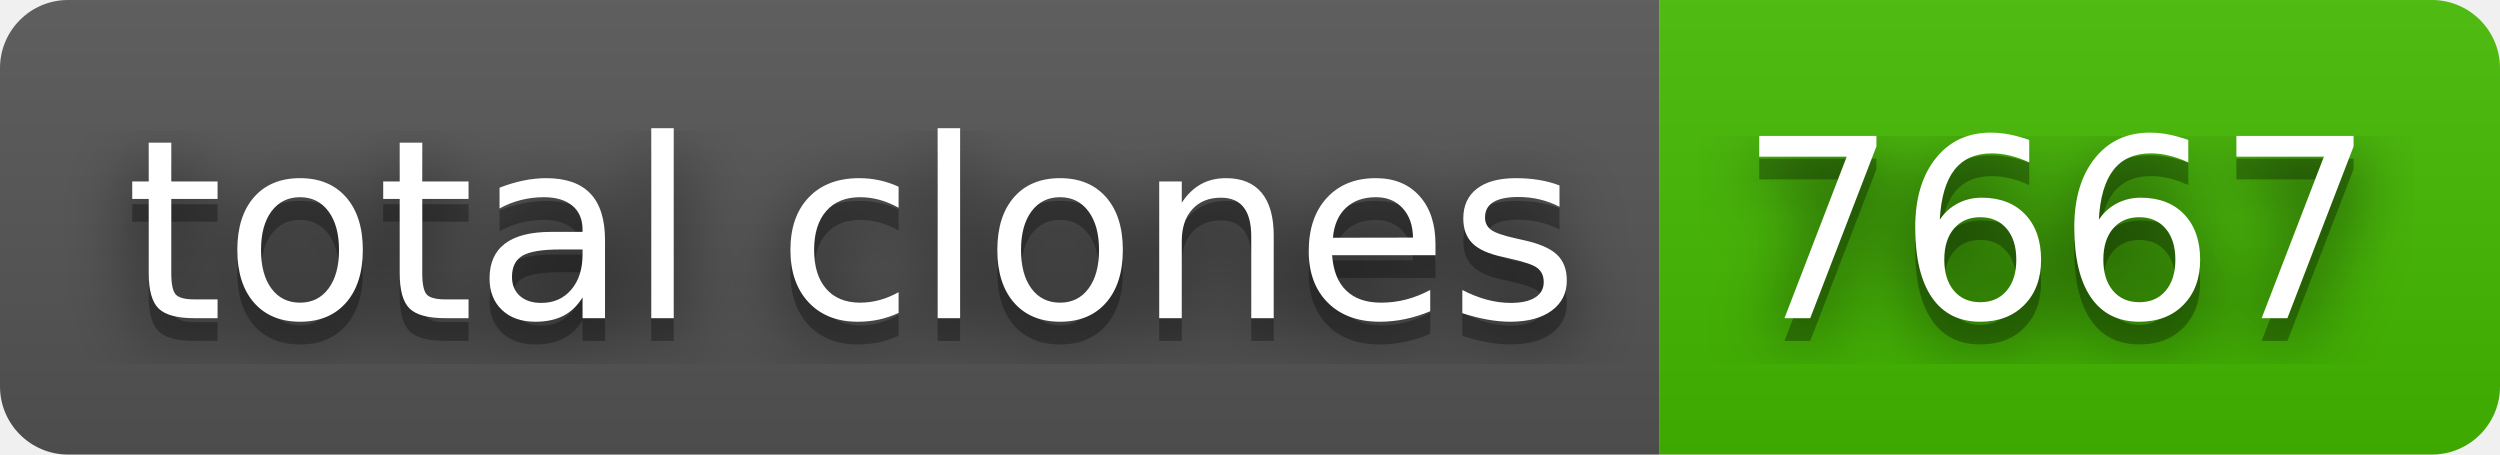
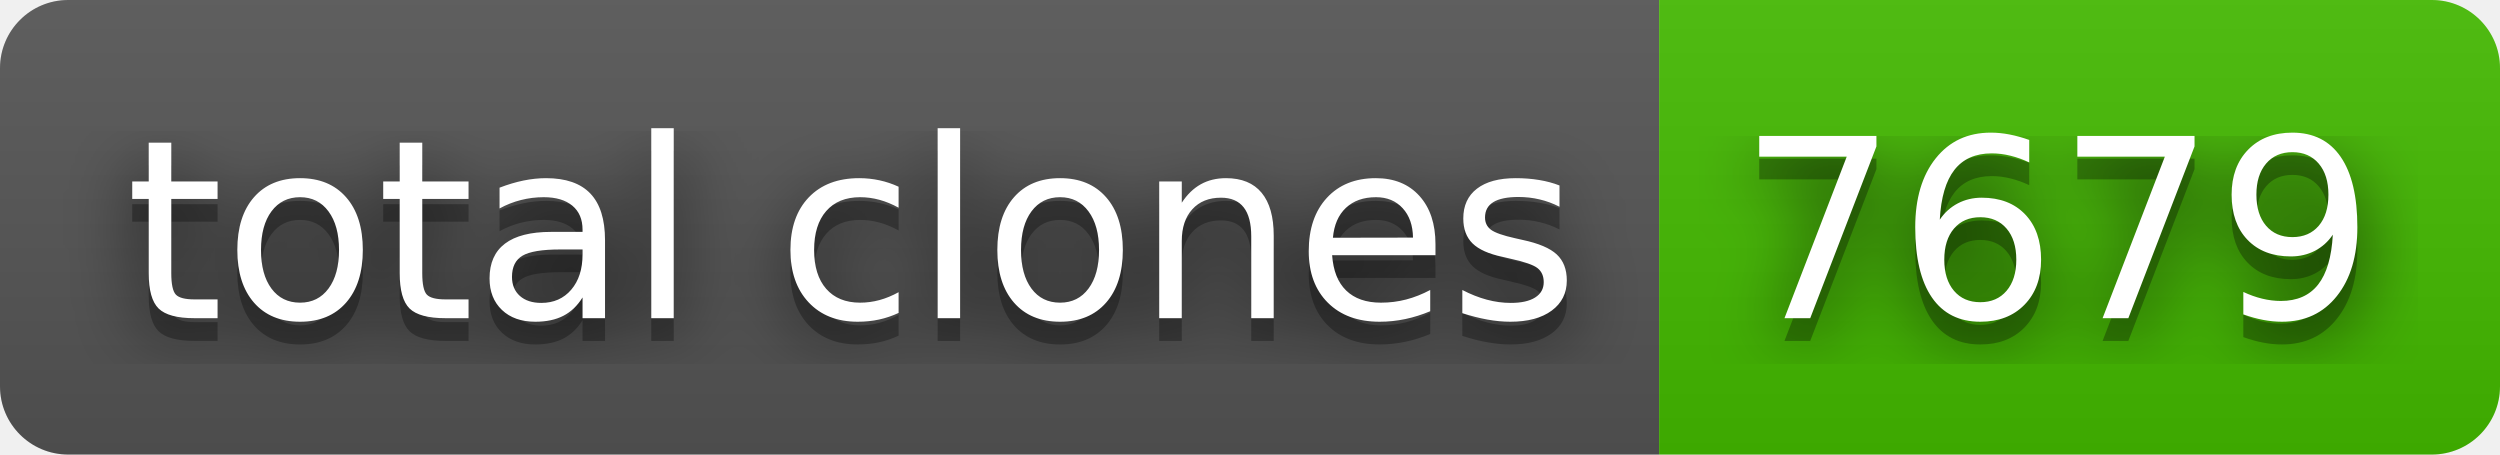
- <svg xmlns="http://www.w3.org/2000/svg" width="110" height="20" role="img" aria-label="total clones: 7667">
+ <svg xmlns="http://www.w3.org/2000/svg" width="110" height="20" role="img" aria-label="total clones: 7679">
  <filter id="blur">
    <feGaussianBlur in="SourceGraphic" stdDeviation="16" />
  </filter>
  <linearGradient id="s" x2="0" y2="100%">
    <stop offset="0" stop-color="#bbb" stop-opacity=".1" />
    <stop offset="1" stop-opacity=".1" />
  </linearGradient>
  <clipPath id="r">
    <rect width="110" height="20" rx="3" fill="#fff" />
  </clipPath>
  <g clip-path="url(#r)">
    <rect width="73" height="20" fill="#555" />
    <rect x="73" width="37" height="20" fill="#4b0" />
    <rect width="110" height="20" fill="url(#s)" />
  </g>
  <g fill="#fff" text-anchor="middle" font-family="Verdana,Geneva,DejaVu Sans,sans-serif" text-rendering="geometricPrecision" font-size="110">
    <text aria-hidden="true" x="375" y="150" fill="#010101" fill-opacity=".80" filter="url(#blur)" transform="scale(.1)" textLength="630">total clones</text>
    <text aria-hidden="true" x="375" y="150" fill="#010101" fill-opacity=".3" transform="scale(.1)" textLength="630">total clones</text>
    <text x="375" y="140" transform="scale(.1)" fill="#fff" textLength="630">total clones</text>
-     <text aria-hidden="true" x="905" y="150" fill="#010101" fill-opacity=".80" filter="url(#blur)" transform="scale(.1)" textLength="270">7667</text>
-     <text aria-hidden="true" x="905" y="150" fill="#010101" fill-opacity=".3" transform="scale(.1)" textLength="270">7667</text>
-     <text x="905" y="140" transform="scale(.1)" fill="#fff" textLength="270">7667</text>
+     <text aria-hidden="true" x="905" y="150" fill="#010101" fill-opacity=".80" filter="url(#blur)" transform="scale(.1)" textLength="270">7679</text>
+     <text aria-hidden="true" x="905" y="150" fill="#010101" fill-opacity=".3" transform="scale(.1)" textLength="270">7679</text>
+     <text x="905" y="140" transform="scale(.1)" fill="#fff" textLength="270">7679</text>
  </g>
</svg>
